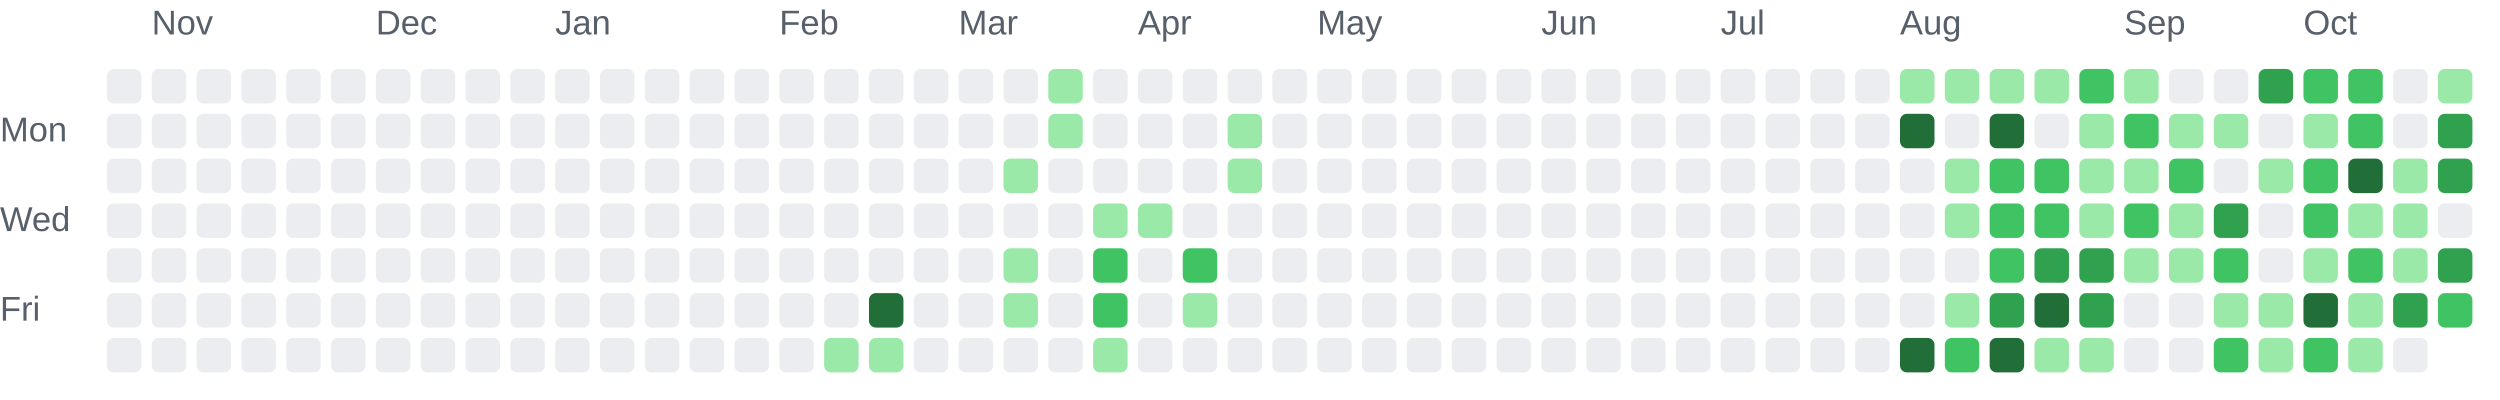
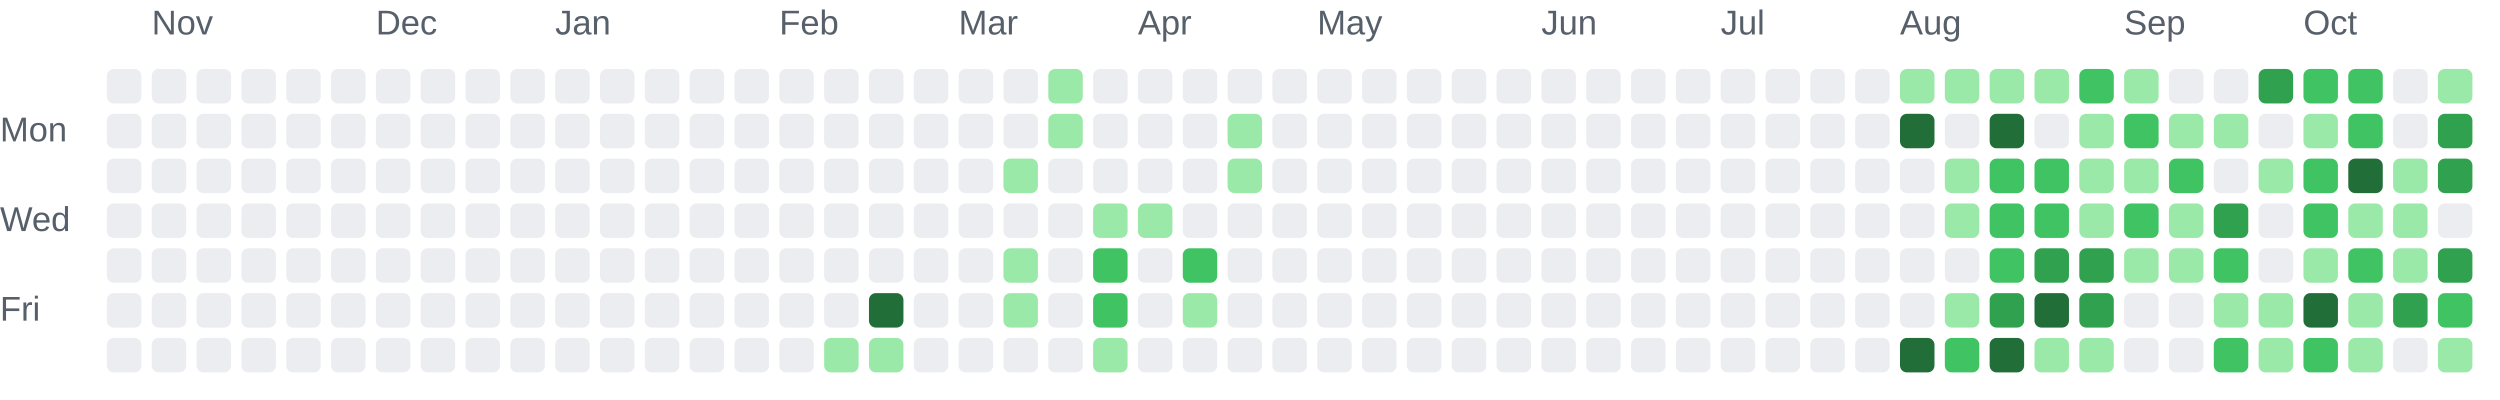
<svg xmlns="http://www.w3.org/2000/svg" role="img" aria-labelledby="chart-title chart-description" viewBox="0 0 725 116">
  <style>.chart-label { fill: #57606a; font: 10px Arial, sans-serif; }</style>
  <text class="chart-label" x="44" y="10">Nov</text>
  <text class="chart-label" x="109" y="10">Dec</text>
  <text class="chart-label" x="161" y="10">Jan</text>
  <text class="chart-label" x="226" y="10">Feb</text>
  <text class="chart-label" x="278" y="10">Mar</text>
  <text class="chart-label" x="330" y="10">Apr</text>
  <text class="chart-label" x="382" y="10">May</text>
  <text class="chart-label" x="447" y="10">Jun</text>
  <text class="chart-label" x="499" y="10">Jul</text>
  <text class="chart-label" x="551" y="10">Aug</text>
  <text class="chart-label" x="616" y="10">Sep</text>
  <text class="chart-label" x="668" y="10">Oct</text>
  <text class="chart-label" x="0" y="41">Mon</text>
  <text class="chart-label" x="0" y="67">Wed</text>
  <text class="chart-label" x="0" y="93">Fri</text>
  <rect x="31" y="20" width="10" height="10" rx="2" fill="#ebedf0">
    </rect>
  <rect x="31" y="33" width="10" height="10" rx="2" fill="#ebedf0">
    </rect>
  <rect x="31" y="46" width="10" height="10" rx="2" fill="#ebedf0">
    </rect>
  <rect x="31" y="59" width="10" height="10" rx="2" fill="#ebedf0">
    </rect>
  <rect x="31" y="72" width="10" height="10" rx="2" fill="#ebedf0">
    </rect>
  <rect x="31" y="85" width="10" height="10" rx="2" fill="#ebedf0">
    </rect>
  <rect x="31" y="98" width="10" height="10" rx="2" fill="#ebedf0">
    </rect>
  <rect x="44" y="20" width="10" height="10" rx="2" fill="#ebedf0">
    </rect>
  <rect x="44" y="33" width="10" height="10" rx="2" fill="#ebedf0">
    </rect>
  <rect x="44" y="46" width="10" height="10" rx="2" fill="#ebedf0">
    </rect>
  <rect x="44" y="59" width="10" height="10" rx="2" fill="#ebedf0">
    </rect>
  <rect x="44" y="72" width="10" height="10" rx="2" fill="#ebedf0">
    </rect>
  <rect x="44" y="85" width="10" height="10" rx="2" fill="#ebedf0">
    </rect>
  <rect x="44" y="98" width="10" height="10" rx="2" fill="#ebedf0">
    </rect>
  <rect x="57" y="20" width="10" height="10" rx="2" fill="#ebedf0">
    </rect>
  <rect x="57" y="33" width="10" height="10" rx="2" fill="#ebedf0">
    </rect>
  <rect x="57" y="46" width="10" height="10" rx="2" fill="#ebedf0">
    </rect>
  <rect x="57" y="59" width="10" height="10" rx="2" fill="#ebedf0">
    </rect>
  <rect x="57" y="72" width="10" height="10" rx="2" fill="#ebedf0">
    </rect>
  <rect x="57" y="85" width="10" height="10" rx="2" fill="#ebedf0">
    </rect>
  <rect x="57" y="98" width="10" height="10" rx="2" fill="#ebedf0">
    </rect>
  <rect x="70" y="20" width="10" height="10" rx="2" fill="#ebedf0">
    </rect>
  <rect x="70" y="33" width="10" height="10" rx="2" fill="#ebedf0">
    </rect>
  <rect x="70" y="46" width="10" height="10" rx="2" fill="#ebedf0">
    </rect>
  <rect x="70" y="59" width="10" height="10" rx="2" fill="#ebedf0">
    </rect>
  <rect x="70" y="72" width="10" height="10" rx="2" fill="#ebedf0">
    </rect>
  <rect x="70" y="85" width="10" height="10" rx="2" fill="#ebedf0">
    </rect>
  <rect x="70" y="98" width="10" height="10" rx="2" fill="#ebedf0">
    </rect>
  <rect x="83" y="20" width="10" height="10" rx="2" fill="#ebedf0">
    </rect>
  <rect x="83" y="33" width="10" height="10" rx="2" fill="#ebedf0">
    </rect>
  <rect x="83" y="46" width="10" height="10" rx="2" fill="#ebedf0">
    </rect>
  <rect x="83" y="59" width="10" height="10" rx="2" fill="#ebedf0">
    </rect>
  <rect x="83" y="72" width="10" height="10" rx="2" fill="#ebedf0">
    </rect>
  <rect x="83" y="85" width="10" height="10" rx="2" fill="#ebedf0">
    </rect>
  <rect x="83" y="98" width="10" height="10" rx="2" fill="#ebedf0">
    </rect>
  <rect x="96" y="20" width="10" height="10" rx="2" fill="#ebedf0">
    </rect>
  <rect x="96" y="33" width="10" height="10" rx="2" fill="#ebedf0">
    </rect>
  <rect x="96" y="46" width="10" height="10" rx="2" fill="#ebedf0">
    </rect>
  <rect x="96" y="59" width="10" height="10" rx="2" fill="#ebedf0">
    </rect>
  <rect x="96" y="72" width="10" height="10" rx="2" fill="#ebedf0">
    </rect>
  <rect x="96" y="85" width="10" height="10" rx="2" fill="#ebedf0">
    </rect>
  <rect x="96" y="98" width="10" height="10" rx="2" fill="#ebedf0">
    </rect>
  <rect x="109" y="20" width="10" height="10" rx="2" fill="#ebedf0">
    </rect>
  <rect x="109" y="33" width="10" height="10" rx="2" fill="#ebedf0">
    </rect>
  <rect x="109" y="46" width="10" height="10" rx="2" fill="#ebedf0">
    </rect>
  <rect x="109" y="59" width="10" height="10" rx="2" fill="#ebedf0">
    </rect>
  <rect x="109" y="72" width="10" height="10" rx="2" fill="#ebedf0">
    </rect>
  <rect x="109" y="85" width="10" height="10" rx="2" fill="#ebedf0">
    </rect>
  <rect x="109" y="98" width="10" height="10" rx="2" fill="#ebedf0">
    </rect>
  <rect x="122" y="20" width="10" height="10" rx="2" fill="#ebedf0">
    </rect>
  <rect x="122" y="33" width="10" height="10" rx="2" fill="#ebedf0">
    </rect>
  <rect x="122" y="46" width="10" height="10" rx="2" fill="#ebedf0">
    </rect>
  <rect x="122" y="59" width="10" height="10" rx="2" fill="#ebedf0">
    </rect>
  <rect x="122" y="72" width="10" height="10" rx="2" fill="#ebedf0">
    </rect>
  <rect x="122" y="85" width="10" height="10" rx="2" fill="#ebedf0">
    </rect>
  <rect x="122" y="98" width="10" height="10" rx="2" fill="#ebedf0">
    </rect>
  <rect x="135" y="20" width="10" height="10" rx="2" fill="#ebedf0">
    </rect>
  <rect x="135" y="33" width="10" height="10" rx="2" fill="#ebedf0">
    </rect>
  <rect x="135" y="46" width="10" height="10" rx="2" fill="#ebedf0">
    </rect>
  <rect x="135" y="59" width="10" height="10" rx="2" fill="#ebedf0">
    </rect>
  <rect x="135" y="72" width="10" height="10" rx="2" fill="#ebedf0">
    </rect>
  <rect x="135" y="85" width="10" height="10" rx="2" fill="#ebedf0">
    </rect>
  <rect x="135" y="98" width="10" height="10" rx="2" fill="#ebedf0">
    </rect>
  <rect x="148" y="20" width="10" height="10" rx="2" fill="#ebedf0">
    </rect>
  <rect x="148" y="33" width="10" height="10" rx="2" fill="#ebedf0">
    </rect>
  <rect x="148" y="46" width="10" height="10" rx="2" fill="#ebedf0">
    </rect>
  <rect x="148" y="59" width="10" height="10" rx="2" fill="#ebedf0">
    </rect>
  <rect x="148" y="72" width="10" height="10" rx="2" fill="#ebedf0">
    </rect>
  <rect x="148" y="85" width="10" height="10" rx="2" fill="#ebedf0">
    </rect>
  <rect x="148" y="98" width="10" height="10" rx="2" fill="#ebedf0">
    </rect>
  <rect x="161" y="20" width="10" height="10" rx="2" fill="#ebedf0">
    </rect>
  <rect x="161" y="33" width="10" height="10" rx="2" fill="#ebedf0">
    </rect>
  <rect x="161" y="46" width="10" height="10" rx="2" fill="#ebedf0">
    </rect>
  <rect x="161" y="59" width="10" height="10" rx="2" fill="#ebedf0">
    </rect>
  <rect x="161" y="72" width="10" height="10" rx="2" fill="#ebedf0">
    </rect>
  <rect x="161" y="85" width="10" height="10" rx="2" fill="#ebedf0">
    </rect>
  <rect x="161" y="98" width="10" height="10" rx="2" fill="#ebedf0">
    </rect>
  <rect x="174" y="20" width="10" height="10" rx="2" fill="#ebedf0">
    </rect>
  <rect x="174" y="33" width="10" height="10" rx="2" fill="#ebedf0">
    </rect>
  <rect x="174" y="46" width="10" height="10" rx="2" fill="#ebedf0">
    </rect>
  <rect x="174" y="59" width="10" height="10" rx="2" fill="#ebedf0">
    </rect>
  <rect x="174" y="72" width="10" height="10" rx="2" fill="#ebedf0">
    </rect>
  <rect x="174" y="85" width="10" height="10" rx="2" fill="#ebedf0">
    </rect>
  <rect x="174" y="98" width="10" height="10" rx="2" fill="#ebedf0">
    </rect>
  <rect x="187" y="20" width="10" height="10" rx="2" fill="#ebedf0">
    </rect>
  <rect x="187" y="33" width="10" height="10" rx="2" fill="#ebedf0">
    </rect>
  <rect x="187" y="46" width="10" height="10" rx="2" fill="#ebedf0">
    </rect>
  <rect x="187" y="59" width="10" height="10" rx="2" fill="#ebedf0">
    </rect>
  <rect x="187" y="72" width="10" height="10" rx="2" fill="#ebedf0">
    </rect>
  <rect x="187" y="85" width="10" height="10" rx="2" fill="#ebedf0">
    </rect>
  <rect x="187" y="98" width="10" height="10" rx="2" fill="#ebedf0">
    </rect>
  <rect x="200" y="20" width="10" height="10" rx="2" fill="#ebedf0">
    </rect>
  <rect x="200" y="33" width="10" height="10" rx="2" fill="#ebedf0">
    </rect>
  <rect x="200" y="46" width="10" height="10" rx="2" fill="#ebedf0">
    </rect>
  <rect x="200" y="59" width="10" height="10" rx="2" fill="#ebedf0">
    </rect>
  <rect x="200" y="72" width="10" height="10" rx="2" fill="#ebedf0">
    </rect>
  <rect x="200" y="85" width="10" height="10" rx="2" fill="#ebedf0">
    </rect>
  <rect x="200" y="98" width="10" height="10" rx="2" fill="#ebedf0">
    </rect>
  <rect x="213" y="20" width="10" height="10" rx="2" fill="#ebedf0">
    </rect>
  <rect x="213" y="33" width="10" height="10" rx="2" fill="#ebedf0">
    </rect>
  <rect x="213" y="46" width="10" height="10" rx="2" fill="#ebedf0">
    </rect>
  <rect x="213" y="59" width="10" height="10" rx="2" fill="#ebedf0">
    </rect>
  <rect x="213" y="72" width="10" height="10" rx="2" fill="#ebedf0">
    </rect>
  <rect x="213" y="85" width="10" height="10" rx="2" fill="#ebedf0">
    </rect>
  <rect x="213" y="98" width="10" height="10" rx="2" fill="#ebedf0">
    </rect>
  <rect x="226" y="20" width="10" height="10" rx="2" fill="#ebedf0">
    </rect>
  <rect x="226" y="33" width="10" height="10" rx="2" fill="#ebedf0">
    </rect>
  <rect x="226" y="46" width="10" height="10" rx="2" fill="#ebedf0">
    </rect>
  <rect x="226" y="59" width="10" height="10" rx="2" fill="#ebedf0">
    </rect>
  <rect x="226" y="72" width="10" height="10" rx="2" fill="#ebedf0">
    </rect>
  <rect x="226" y="85" width="10" height="10" rx="2" fill="#ebedf0">
    </rect>
  <rect x="226" y="98" width="10" height="10" rx="2" fill="#ebedf0">
    </rect>
  <rect x="239" y="20" width="10" height="10" rx="2" fill="#ebedf0">
    </rect>
  <rect x="239" y="33" width="10" height="10" rx="2" fill="#ebedf0">
    </rect>
  <rect x="239" y="46" width="10" height="10" rx="2" fill="#ebedf0">
    </rect>
  <rect x="239" y="59" width="10" height="10" rx="2" fill="#ebedf0">
    </rect>
  <rect x="239" y="72" width="10" height="10" rx="2" fill="#ebedf0">
    </rect>
  <rect x="239" y="85" width="10" height="10" rx="2" fill="#ebedf0">
    </rect>
  <rect x="239" y="98" width="10" height="10" rx="2" fill="#9be9a8">
    </rect>
  <rect x="252" y="20" width="10" height="10" rx="2" fill="#ebedf0">
    </rect>
  <rect x="252" y="33" width="10" height="10" rx="2" fill="#ebedf0">
    </rect>
  <rect x="252" y="46" width="10" height="10" rx="2" fill="#ebedf0">
    </rect>
  <rect x="252" y="59" width="10" height="10" rx="2" fill="#ebedf0">
    </rect>
  <rect x="252" y="72" width="10" height="10" rx="2" fill="#ebedf0">
    </rect>
  <rect x="252" y="85" width="10" height="10" rx="2" fill="#216e39">
    </rect>
  <rect x="252" y="98" width="10" height="10" rx="2" fill="#9be9a8">
    </rect>
  <rect x="265" y="20" width="10" height="10" rx="2" fill="#ebedf0">
    </rect>
  <rect x="265" y="33" width="10" height="10" rx="2" fill="#ebedf0">
    </rect>
  <rect x="265" y="46" width="10" height="10" rx="2" fill="#ebedf0">
    </rect>
  <rect x="265" y="59" width="10" height="10" rx="2" fill="#ebedf0">
    </rect>
  <rect x="265" y="72" width="10" height="10" rx="2" fill="#ebedf0">
    </rect>
  <rect x="265" y="85" width="10" height="10" rx="2" fill="#ebedf0">
    </rect>
  <rect x="265" y="98" width="10" height="10" rx="2" fill="#ebedf0">
    </rect>
  <rect x="278" y="20" width="10" height="10" rx="2" fill="#ebedf0">
    </rect>
  <rect x="278" y="33" width="10" height="10" rx="2" fill="#ebedf0">
    </rect>
  <rect x="278" y="46" width="10" height="10" rx="2" fill="#ebedf0">
    </rect>
  <rect x="278" y="59" width="10" height="10" rx="2" fill="#ebedf0">
    </rect>
  <rect x="278" y="72" width="10" height="10" rx="2" fill="#ebedf0">
    </rect>
  <rect x="278" y="85" width="10" height="10" rx="2" fill="#ebedf0">
    </rect>
  <rect x="278" y="98" width="10" height="10" rx="2" fill="#ebedf0">
    </rect>
  <rect x="291" y="20" width="10" height="10" rx="2" fill="#ebedf0">
    </rect>
  <rect x="291" y="33" width="10" height="10" rx="2" fill="#ebedf0">
    </rect>
  <rect x="291" y="46" width="10" height="10" rx="2" fill="#9be9a8">
    </rect>
  <rect x="291" y="59" width="10" height="10" rx="2" fill="#ebedf0">
    </rect>
  <rect x="291" y="72" width="10" height="10" rx="2" fill="#9be9a8">
    </rect>
  <rect x="291" y="85" width="10" height="10" rx="2" fill="#9be9a8">
    </rect>
  <rect x="291" y="98" width="10" height="10" rx="2" fill="#ebedf0">
    </rect>
  <rect x="304" y="20" width="10" height="10" rx="2" fill="#9be9a8">
    </rect>
  <rect x="304" y="33" width="10" height="10" rx="2" fill="#9be9a8">
    </rect>
  <rect x="304" y="46" width="10" height="10" rx="2" fill="#ebedf0">
    </rect>
  <rect x="304" y="59" width="10" height="10" rx="2" fill="#ebedf0">
    </rect>
  <rect x="304" y="72" width="10" height="10" rx="2" fill="#ebedf0">
    </rect>
  <rect x="304" y="85" width="10" height="10" rx="2" fill="#ebedf0">
    </rect>
  <rect x="304" y="98" width="10" height="10" rx="2" fill="#ebedf0">
    </rect>
  <rect x="317" y="20" width="10" height="10" rx="2" fill="#ebedf0">
    </rect>
  <rect x="317" y="33" width="10" height="10" rx="2" fill="#ebedf0">
    </rect>
  <rect x="317" y="46" width="10" height="10" rx="2" fill="#ebedf0">
    </rect>
  <rect x="317" y="59" width="10" height="10" rx="2" fill="#9be9a8">
    </rect>
  <rect x="317" y="72" width="10" height="10" rx="2" fill="#40c463">
    </rect>
  <rect x="317" y="85" width="10" height="10" rx="2" fill="#40c463">
    </rect>
  <rect x="317" y="98" width="10" height="10" rx="2" fill="#9be9a8">
    </rect>
  <rect x="330" y="20" width="10" height="10" rx="2" fill="#ebedf0">
    </rect>
  <rect x="330" y="33" width="10" height="10" rx="2" fill="#ebedf0">
    </rect>
  <rect x="330" y="46" width="10" height="10" rx="2" fill="#ebedf0">
    </rect>
  <rect x="330" y="59" width="10" height="10" rx="2" fill="#9be9a8">
    </rect>
  <rect x="330" y="72" width="10" height="10" rx="2" fill="#ebedf0">
    </rect>
  <rect x="330" y="85" width="10" height="10" rx="2" fill="#ebedf0">
    </rect>
  <rect x="330" y="98" width="10" height="10" rx="2" fill="#ebedf0">
    </rect>
  <rect x="343" y="20" width="10" height="10" rx="2" fill="#ebedf0">
    </rect>
  <rect x="343" y="33" width="10" height="10" rx="2" fill="#ebedf0">
    </rect>
  <rect x="343" y="46" width="10" height="10" rx="2" fill="#ebedf0">
    </rect>
  <rect x="343" y="59" width="10" height="10" rx="2" fill="#ebedf0">
    </rect>
  <rect x="343" y="72" width="10" height="10" rx="2" fill="#40c463">
    </rect>
  <rect x="343" y="85" width="10" height="10" rx="2" fill="#9be9a8">
    </rect>
  <rect x="343" y="98" width="10" height="10" rx="2" fill="#ebedf0">
    </rect>
  <rect x="356" y="20" width="10" height="10" rx="2" fill="#ebedf0">
    </rect>
  <rect x="356" y="33" width="10" height="10" rx="2" fill="#9be9a8">
    </rect>
  <rect x="356" y="46" width="10" height="10" rx="2" fill="#9be9a8">
    </rect>
  <rect x="356" y="59" width="10" height="10" rx="2" fill="#ebedf0">
    </rect>
  <rect x="356" y="72" width="10" height="10" rx="2" fill="#ebedf0">
    </rect>
  <rect x="356" y="85" width="10" height="10" rx="2" fill="#ebedf0">
    </rect>
  <rect x="356" y="98" width="10" height="10" rx="2" fill="#ebedf0">
    </rect>
  <rect x="369" y="20" width="10" height="10" rx="2" fill="#ebedf0">
    </rect>
  <rect x="369" y="33" width="10" height="10" rx="2" fill="#ebedf0">
    </rect>
  <rect x="369" y="46" width="10" height="10" rx="2" fill="#ebedf0">
    </rect>
  <rect x="369" y="59" width="10" height="10" rx="2" fill="#ebedf0">
    </rect>
  <rect x="369" y="72" width="10" height="10" rx="2" fill="#ebedf0">
    </rect>
  <rect x="369" y="85" width="10" height="10" rx="2" fill="#ebedf0">
    </rect>
  <rect x="369" y="98" width="10" height="10" rx="2" fill="#ebedf0">
    </rect>
  <rect x="382" y="20" width="10" height="10" rx="2" fill="#ebedf0">
    </rect>
  <rect x="382" y="33" width="10" height="10" rx="2" fill="#ebedf0">
    </rect>
  <rect x="382" y="46" width="10" height="10" rx="2" fill="#ebedf0">
    </rect>
  <rect x="382" y="59" width="10" height="10" rx="2" fill="#ebedf0">
    </rect>
  <rect x="382" y="72" width="10" height="10" rx="2" fill="#ebedf0">
    </rect>
  <rect x="382" y="85" width="10" height="10" rx="2" fill="#ebedf0">
    </rect>
  <rect x="382" y="98" width="10" height="10" rx="2" fill="#ebedf0">
    </rect>
  <rect x="395" y="20" width="10" height="10" rx="2" fill="#ebedf0">
    </rect>
  <rect x="395" y="33" width="10" height="10" rx="2" fill="#ebedf0">
    </rect>
  <rect x="395" y="46" width="10" height="10" rx="2" fill="#ebedf0">
    </rect>
  <rect x="395" y="59" width="10" height="10" rx="2" fill="#ebedf0">
    </rect>
  <rect x="395" y="72" width="10" height="10" rx="2" fill="#ebedf0">
    </rect>
  <rect x="395" y="85" width="10" height="10" rx="2" fill="#ebedf0">
    </rect>
  <rect x="395" y="98" width="10" height="10" rx="2" fill="#ebedf0">
    </rect>
  <rect x="408" y="20" width="10" height="10" rx="2" fill="#ebedf0">
    </rect>
  <rect x="408" y="33" width="10" height="10" rx="2" fill="#ebedf0">
    </rect>
  <rect x="408" y="46" width="10" height="10" rx="2" fill="#ebedf0">
    </rect>
  <rect x="408" y="59" width="10" height="10" rx="2" fill="#ebedf0">
    </rect>
  <rect x="408" y="72" width="10" height="10" rx="2" fill="#ebedf0">
    </rect>
  <rect x="408" y="85" width="10" height="10" rx="2" fill="#ebedf0">
    </rect>
  <rect x="408" y="98" width="10" height="10" rx="2" fill="#ebedf0">
    </rect>
  <rect x="421" y="20" width="10" height="10" rx="2" fill="#ebedf0">
    </rect>
  <rect x="421" y="33" width="10" height="10" rx="2" fill="#ebedf0">
    </rect>
  <rect x="421" y="46" width="10" height="10" rx="2" fill="#ebedf0">
    </rect>
  <rect x="421" y="59" width="10" height="10" rx="2" fill="#ebedf0">
    </rect>
  <rect x="421" y="72" width="10" height="10" rx="2" fill="#ebedf0">
    </rect>
  <rect x="421" y="85" width="10" height="10" rx="2" fill="#ebedf0">
    </rect>
  <rect x="421" y="98" width="10" height="10" rx="2" fill="#ebedf0">
    </rect>
  <rect x="434" y="20" width="10" height="10" rx="2" fill="#ebedf0">
    </rect>
  <rect x="434" y="33" width="10" height="10" rx="2" fill="#ebedf0">
    </rect>
  <rect x="434" y="46" width="10" height="10" rx="2" fill="#ebedf0">
    </rect>
  <rect x="434" y="59" width="10" height="10" rx="2" fill="#ebedf0">
    </rect>
  <rect x="434" y="72" width="10" height="10" rx="2" fill="#ebedf0">
    </rect>
  <rect x="434" y="85" width="10" height="10" rx="2" fill="#ebedf0">
    </rect>
  <rect x="434" y="98" width="10" height="10" rx="2" fill="#ebedf0">
    </rect>
  <rect x="447" y="20" width="10" height="10" rx="2" fill="#ebedf0">
    </rect>
  <rect x="447" y="33" width="10" height="10" rx="2" fill="#ebedf0">
    </rect>
  <rect x="447" y="46" width="10" height="10" rx="2" fill="#ebedf0">
    </rect>
  <rect x="447" y="59" width="10" height="10" rx="2" fill="#ebedf0">
    </rect>
  <rect x="447" y="72" width="10" height="10" rx="2" fill="#ebedf0">
    </rect>
  <rect x="447" y="85" width="10" height="10" rx="2" fill="#ebedf0">
    </rect>
  <rect x="447" y="98" width="10" height="10" rx="2" fill="#ebedf0">
    </rect>
  <rect x="460" y="20" width="10" height="10" rx="2" fill="#ebedf0">
    </rect>
  <rect x="460" y="33" width="10" height="10" rx="2" fill="#ebedf0">
    </rect>
  <rect x="460" y="46" width="10" height="10" rx="2" fill="#ebedf0">
    </rect>
  <rect x="460" y="59" width="10" height="10" rx="2" fill="#ebedf0">
    </rect>
  <rect x="460" y="72" width="10" height="10" rx="2" fill="#ebedf0">
    </rect>
  <rect x="460" y="85" width="10" height="10" rx="2" fill="#ebedf0">
    </rect>
  <rect x="460" y="98" width="10" height="10" rx="2" fill="#ebedf0">
    </rect>
  <rect x="473" y="20" width="10" height="10" rx="2" fill="#ebedf0">
    </rect>
  <rect x="473" y="33" width="10" height="10" rx="2" fill="#ebedf0">
    </rect>
  <rect x="473" y="46" width="10" height="10" rx="2" fill="#ebedf0">
    </rect>
  <rect x="473" y="59" width="10" height="10" rx="2" fill="#ebedf0">
    </rect>
  <rect x="473" y="72" width="10" height="10" rx="2" fill="#ebedf0">
    </rect>
  <rect x="473" y="85" width="10" height="10" rx="2" fill="#ebedf0">
    </rect>
  <rect x="473" y="98" width="10" height="10" rx="2" fill="#ebedf0">
    </rect>
  <rect x="486" y="20" width="10" height="10" rx="2" fill="#ebedf0">
    </rect>
  <rect x="486" y="33" width="10" height="10" rx="2" fill="#ebedf0">
    </rect>
  <rect x="486" y="46" width="10" height="10" rx="2" fill="#ebedf0">
    </rect>
  <rect x="486" y="59" width="10" height="10" rx="2" fill="#ebedf0">
    </rect>
  <rect x="486" y="72" width="10" height="10" rx="2" fill="#ebedf0">
    </rect>
  <rect x="486" y="85" width="10" height="10" rx="2" fill="#ebedf0">
    </rect>
  <rect x="486" y="98" width="10" height="10" rx="2" fill="#ebedf0">
    </rect>
  <rect x="499" y="20" width="10" height="10" rx="2" fill="#ebedf0">
    </rect>
  <rect x="499" y="33" width="10" height="10" rx="2" fill="#ebedf0">
    </rect>
  <rect x="499" y="46" width="10" height="10" rx="2" fill="#ebedf0">
    </rect>
  <rect x="499" y="59" width="10" height="10" rx="2" fill="#ebedf0">
    </rect>
  <rect x="499" y="72" width="10" height="10" rx="2" fill="#ebedf0">
    </rect>
  <rect x="499" y="85" width="10" height="10" rx="2" fill="#ebedf0">
    </rect>
  <rect x="499" y="98" width="10" height="10" rx="2" fill="#ebedf0">
    </rect>
  <rect x="512" y="20" width="10" height="10" rx="2" fill="#ebedf0">
    </rect>
  <rect x="512" y="33" width="10" height="10" rx="2" fill="#ebedf0">
    </rect>
  <rect x="512" y="46" width="10" height="10" rx="2" fill="#ebedf0">
    </rect>
  <rect x="512" y="59" width="10" height="10" rx="2" fill="#ebedf0">
    </rect>
  <rect x="512" y="72" width="10" height="10" rx="2" fill="#ebedf0">
    </rect>
  <rect x="512" y="85" width="10" height="10" rx="2" fill="#ebedf0">
    </rect>
  <rect x="512" y="98" width="10" height="10" rx="2" fill="#ebedf0">
    </rect>
  <rect x="525" y="20" width="10" height="10" rx="2" fill="#ebedf0">
    </rect>
  <rect x="525" y="33" width="10" height="10" rx="2" fill="#ebedf0">
    </rect>
  <rect x="525" y="46" width="10" height="10" rx="2" fill="#ebedf0">
    </rect>
  <rect x="525" y="59" width="10" height="10" rx="2" fill="#ebedf0">
    </rect>
  <rect x="525" y="72" width="10" height="10" rx="2" fill="#ebedf0">
    </rect>
  <rect x="525" y="85" width="10" height="10" rx="2" fill="#ebedf0">
    </rect>
  <rect x="525" y="98" width="10" height="10" rx="2" fill="#ebedf0">
    </rect>
  <rect x="538" y="20" width="10" height="10" rx="2" fill="#ebedf0">
    </rect>
  <rect x="538" y="33" width="10" height="10" rx="2" fill="#ebedf0">
    </rect>
  <rect x="538" y="46" width="10" height="10" rx="2" fill="#ebedf0">
    </rect>
  <rect x="538" y="59" width="10" height="10" rx="2" fill="#ebedf0">
    </rect>
  <rect x="538" y="72" width="10" height="10" rx="2" fill="#ebedf0">
    </rect>
  <rect x="538" y="85" width="10" height="10" rx="2" fill="#ebedf0">
    </rect>
  <rect x="538" y="98" width="10" height="10" rx="2" fill="#ebedf0">
    </rect>
  <rect x="551" y="20" width="10" height="10" rx="2" fill="#9be9a8">
    </rect>
  <rect x="551" y="33" width="10" height="10" rx="2" fill="#216e39">
    </rect>
  <rect x="551" y="46" width="10" height="10" rx="2" fill="#ebedf0">
    </rect>
  <rect x="551" y="59" width="10" height="10" rx="2" fill="#ebedf0">
    </rect>
  <rect x="551" y="72" width="10" height="10" rx="2" fill="#ebedf0">
    </rect>
  <rect x="551" y="85" width="10" height="10" rx="2" fill="#ebedf0">
    </rect>
  <rect x="551" y="98" width="10" height="10" rx="2" fill="#216e39">
    </rect>
  <rect x="564" y="20" width="10" height="10" rx="2" fill="#9be9a8">
    </rect>
  <rect x="564" y="33" width="10" height="10" rx="2" fill="#ebedf0">
    </rect>
  <rect x="564" y="46" width="10" height="10" rx="2" fill="#9be9a8">
    </rect>
  <rect x="564" y="59" width="10" height="10" rx="2" fill="#9be9a8">
    </rect>
  <rect x="564" y="72" width="10" height="10" rx="2" fill="#ebedf0">
    </rect>
  <rect x="564" y="85" width="10" height="10" rx="2" fill="#9be9a8">
    </rect>
  <rect x="564" y="98" width="10" height="10" rx="2" fill="#40c463">
    </rect>
  <rect x="577" y="20" width="10" height="10" rx="2" fill="#9be9a8">
    </rect>
  <rect x="577" y="33" width="10" height="10" rx="2" fill="#216e39">
    </rect>
  <rect x="577" y="46" width="10" height="10" rx="2" fill="#40c463">
    </rect>
  <rect x="577" y="59" width="10" height="10" rx="2" fill="#40c463">
    </rect>
  <rect x="577" y="72" width="10" height="10" rx="2" fill="#40c463">
    </rect>
  <rect x="577" y="85" width="10" height="10" rx="2" fill="#30a14e">
    </rect>
  <rect x="577" y="98" width="10" height="10" rx="2" fill="#216e39">
    </rect>
  <rect x="590" y="20" width="10" height="10" rx="2" fill="#9be9a8">
    </rect>
  <rect x="590" y="33" width="10" height="10" rx="2" fill="#ebedf0">
    </rect>
  <rect x="590" y="46" width="10" height="10" rx="2" fill="#40c463">
    </rect>
  <rect x="590" y="59" width="10" height="10" rx="2" fill="#40c463">
    </rect>
  <rect x="590" y="72" width="10" height="10" rx="2" fill="#30a14e">
    </rect>
  <rect x="590" y="85" width="10" height="10" rx="2" fill="#216e39">
    </rect>
  <rect x="590" y="98" width="10" height="10" rx="2" fill="#9be9a8">
    </rect>
  <rect x="603" y="20" width="10" height="10" rx="2" fill="#40c463">
    </rect>
  <rect x="603" y="33" width="10" height="10" rx="2" fill="#9be9a8">
    </rect>
  <rect x="603" y="46" width="10" height="10" rx="2" fill="#9be9a8">
    </rect>
  <rect x="603" y="59" width="10" height="10" rx="2" fill="#9be9a8">
    </rect>
  <rect x="603" y="72" width="10" height="10" rx="2" fill="#30a14e">
    </rect>
  <rect x="603" y="85" width="10" height="10" rx="2" fill="#30a14e">
    </rect>
  <rect x="603" y="98" width="10" height="10" rx="2" fill="#9be9a8">
    </rect>
  <rect x="616" y="20" width="10" height="10" rx="2" fill="#9be9a8">
    </rect>
  <rect x="616" y="33" width="10" height="10" rx="2" fill="#40c463">
    </rect>
  <rect x="616" y="46" width="10" height="10" rx="2" fill="#9be9a8">
    </rect>
  <rect x="616" y="59" width="10" height="10" rx="2" fill="#40c463">
    </rect>
  <rect x="616" y="72" width="10" height="10" rx="2" fill="#9be9a8">
    </rect>
  <rect x="616" y="85" width="10" height="10" rx="2" fill="#ebedf0">
    </rect>
  <rect x="616" y="98" width="10" height="10" rx="2" fill="#ebedf0">
    </rect>
  <rect x="629" y="20" width="10" height="10" rx="2" fill="#ebedf0">
    </rect>
  <rect x="629" y="33" width="10" height="10" rx="2" fill="#9be9a8">
    </rect>
  <rect x="629" y="46" width="10" height="10" rx="2" fill="#40c463">
    </rect>
  <rect x="629" y="59" width="10" height="10" rx="2" fill="#9be9a8">
    </rect>
  <rect x="629" y="72" width="10" height="10" rx="2" fill="#9be9a8">
    </rect>
  <rect x="629" y="85" width="10" height="10" rx="2" fill="#ebedf0">
    </rect>
  <rect x="629" y="98" width="10" height="10" rx="2" fill="#ebedf0">
    </rect>
  <rect x="642" y="20" width="10" height="10" rx="2" fill="#ebedf0">
    </rect>
  <rect x="642" y="33" width="10" height="10" rx="2" fill="#9be9a8">
    </rect>
  <rect x="642" y="46" width="10" height="10" rx="2" fill="#ebedf0">
    </rect>
  <rect x="642" y="59" width="10" height="10" rx="2" fill="#30a14e">
    </rect>
  <rect x="642" y="72" width="10" height="10" rx="2" fill="#40c463">
    </rect>
  <rect x="642" y="85" width="10" height="10" rx="2" fill="#9be9a8">
    </rect>
  <rect x="642" y="98" width="10" height="10" rx="2" fill="#40c463">
    </rect>
  <rect x="655" y="20" width="10" height="10" rx="2" fill="#30a14e">
    </rect>
  <rect x="655" y="33" width="10" height="10" rx="2" fill="#ebedf0">
    </rect>
  <rect x="655" y="46" width="10" height="10" rx="2" fill="#9be9a8">
    </rect>
  <rect x="655" y="59" width="10" height="10" rx="2" fill="#ebedf0">
    </rect>
  <rect x="655" y="72" width="10" height="10" rx="2" fill="#ebedf0">
    </rect>
  <rect x="655" y="85" width="10" height="10" rx="2" fill="#9be9a8">
    </rect>
  <rect x="655" y="98" width="10" height="10" rx="2" fill="#9be9a8">
    </rect>
  <rect x="668" y="20" width="10" height="10" rx="2" fill="#40c463">
    </rect>
  <rect x="668" y="33" width="10" height="10" rx="2" fill="#9be9a8">
    </rect>
  <rect x="668" y="46" width="10" height="10" rx="2" fill="#40c463">
    </rect>
  <rect x="668" y="59" width="10" height="10" rx="2" fill="#40c463">
    </rect>
  <rect x="668" y="72" width="10" height="10" rx="2" fill="#9be9a8">
    </rect>
  <rect x="668" y="85" width="10" height="10" rx="2" fill="#216e39">
    </rect>
  <rect x="668" y="98" width="10" height="10" rx="2" fill="#40c463">
    </rect>
  <rect x="681" y="20" width="10" height="10" rx="2" fill="#40c463">
    </rect>
  <rect x="681" y="33" width="10" height="10" rx="2" fill="#40c463">
    </rect>
  <rect x="681" y="46" width="10" height="10" rx="2" fill="#216e39">
    </rect>
  <rect x="681" y="59" width="10" height="10" rx="2" fill="#9be9a8">
    </rect>
  <rect x="681" y="72" width="10" height="10" rx="2" fill="#40c463">
    </rect>
  <rect x="681" y="85" width="10" height="10" rx="2" fill="#9be9a8">
    </rect>
  <rect x="681" y="98" width="10" height="10" rx="2" fill="#9be9a8">
    </rect>
  <rect x="694" y="20" width="10" height="10" rx="2" fill="#ebedf0">
    </rect>
  <rect x="694" y="33" width="10" height="10" rx="2" fill="#ebedf0">
    </rect>
  <rect x="694" y="46" width="10" height="10" rx="2" fill="#9be9a8">
    </rect>
  <rect x="694" y="59" width="10" height="10" rx="2" fill="#9be9a8">
    </rect>
  <rect x="694" y="72" width="10" height="10" rx="2" fill="#9be9a8">
    </rect>
  <rect x="694" y="85" width="10" height="10" rx="2" fill="#30a14e">
    </rect>
  <rect x="694" y="98" width="10" height="10" rx="2" fill="#ebedf0">
    </rect>
  <rect x="707" y="20" width="10" height="10" rx="2" fill="#9be9a8">
    </rect>
  <rect x="707" y="33" width="10" height="10" rx="2" fill="#30a14e">
    </rect>
  <rect x="707" y="46" width="10" height="10" rx="2" fill="#30a14e">
    </rect>
  <rect x="707" y="59" width="10" height="10" rx="2" fill="#ebedf0">
    </rect>
  <rect x="707" y="72" width="10" height="10" rx="2" fill="#30a14e">
    </rect>
  <rect x="707" y="85" width="10" height="10" rx="2" fill="#40c463">
    </rect>
+   <rect x="707" y="98" width="10" height="10" rx="2" fill="#9be9a8">
+     </rect>
</svg>
